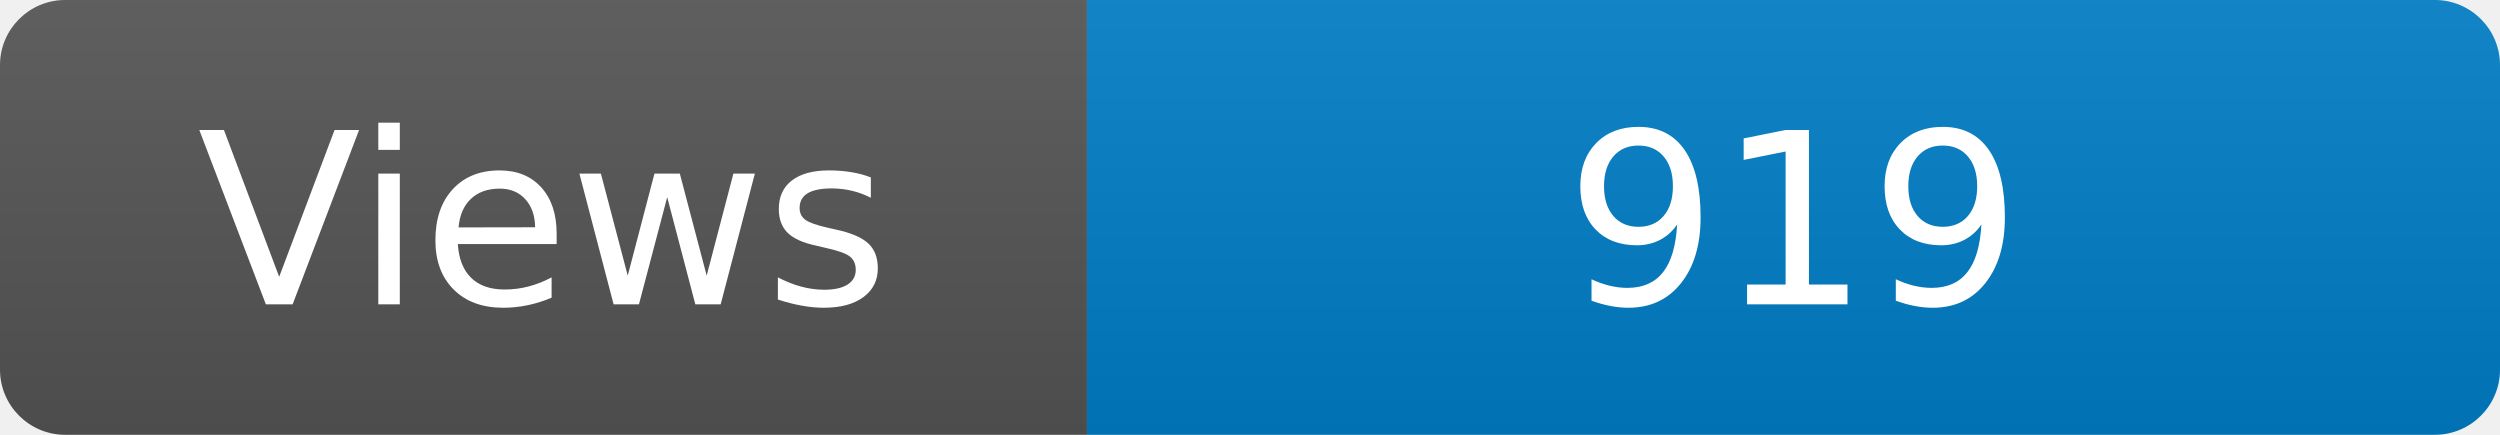
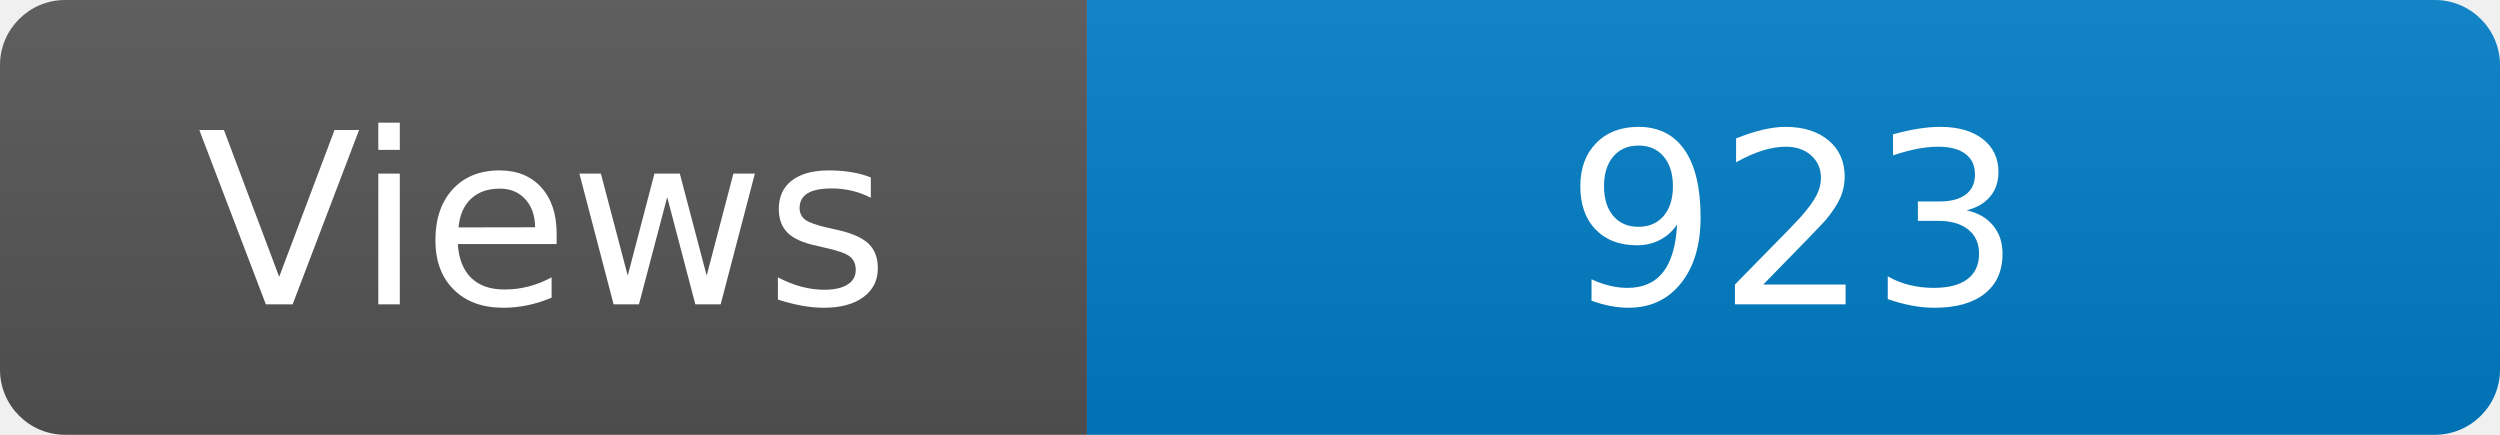
<svg xmlns="http://www.w3.org/2000/svg" width="115" height="20" role="img" aria-label="Maintained?: yes">
  <linearGradient id="s" x2="0" y2="100%">
    <stop offset="0" stop-color="#bbb" stop-opacity=".1" />
    <stop offset="1" stop-opacity=".1" />
  </linearGradient>
  <clipPath id="r">
    <rect width="115" height="20" rx="3" fill="#fff" />
  </clipPath>
  <g clip-path="url(#r)">
    <rect width="50" height="20" fill="#555" />
    <rect x="50" width="160" height="20" fill="#007ec6" />
    <rect width="115" height="20" fill="url(#s)" />
  </g>
  <g fill="#fff" text-anchor="middle" font-family="Verdana,Geneva,DejaVu Sans,sans-serif" font-size="110">
    <text x="250" y="140" transform="scale(.1)" fill="#fff">Views</text>
-     <text x="825" y="140" transform="scale(.1)" fill="#fff">919</text>
+     <text x="825" y="140" transform="scale(.1)" fill="#fff">923</text>
  </g>
</svg>
